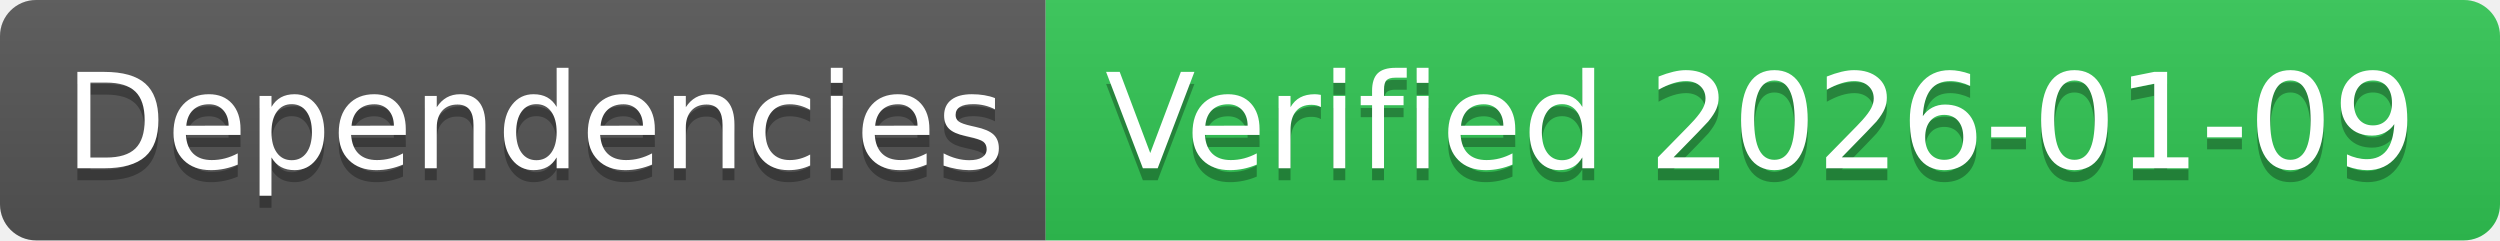
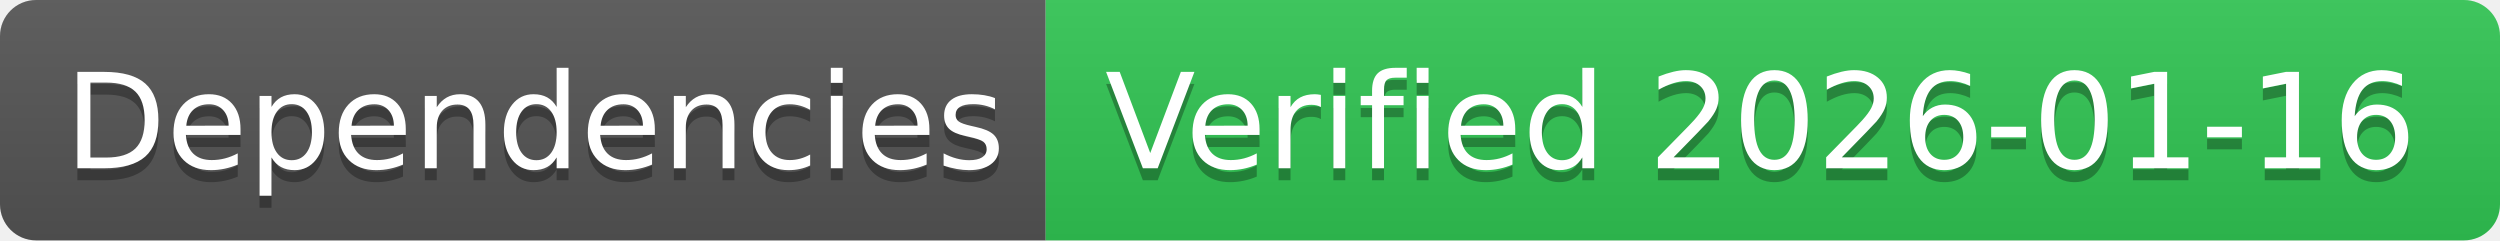
- <svg xmlns="http://www.w3.org/2000/svg" width="208" height="20" role="img" aria-label="Dependencies: Verified 2026-01-09">
+ <svg xmlns="http://www.w3.org/2000/svg" width="208" height="20" role="img" aria-label="Dependencies: Verified 2026-01-16">
  <linearGradient id="s" x2="0" y2="100%">
    <stop offset="0" stop-color="#bbb" stop-opacity=".1" />
    <stop offset="1" stop-opacity=".1" />
  </linearGradient>
  <clipPath id="r">
    <rect width="208" height="20" rx="3" fill="#fff" />
  </clipPath>
  <g clip-path="url(#r)">
    <rect width="87" height="20" fill="#555" />
    <rect x="87" width="121" height="20" fill="#31c653" />
    <rect width="208" height="20" fill="url(#s)" />
  </g>
  <g fill="#fff" text-anchor="middle" font-family="Verdana,Geneva,DejaVu Sans,sans-serif" text-rendering="geometricPrecision" font-size="110">
    <text aria-hidden="true" x="445" y="150" fill="#010101" fill-opacity=".3" transform="scale(.1)" textLength="770">Dependencies</text>
    <text x="445" y="140" transform="scale(.1)" fill="#fff" textLength="770">Dependencies</text>
-     <text aria-hidden="true" x="1465" y="150" fill="#010101" fill-opacity=".3" transform="scale(.1)" textLength="1110">Verified 2026-01-09</text>
-     <text x="1465" y="140" transform="scale(.1)" fill="#fff" textLength="1110">Verified 2026-01-09</text>
+     <text aria-hidden="true" x="1465" y="150" fill="#010101" fill-opacity=".3" transform="scale(.1)" textLength="1110">Verified 2026-01-16</text>
+     <text x="1465" y="140" transform="scale(.1)" fill="#fff" textLength="1110">Verified 2026-01-16</text>
  </g>
</svg>
